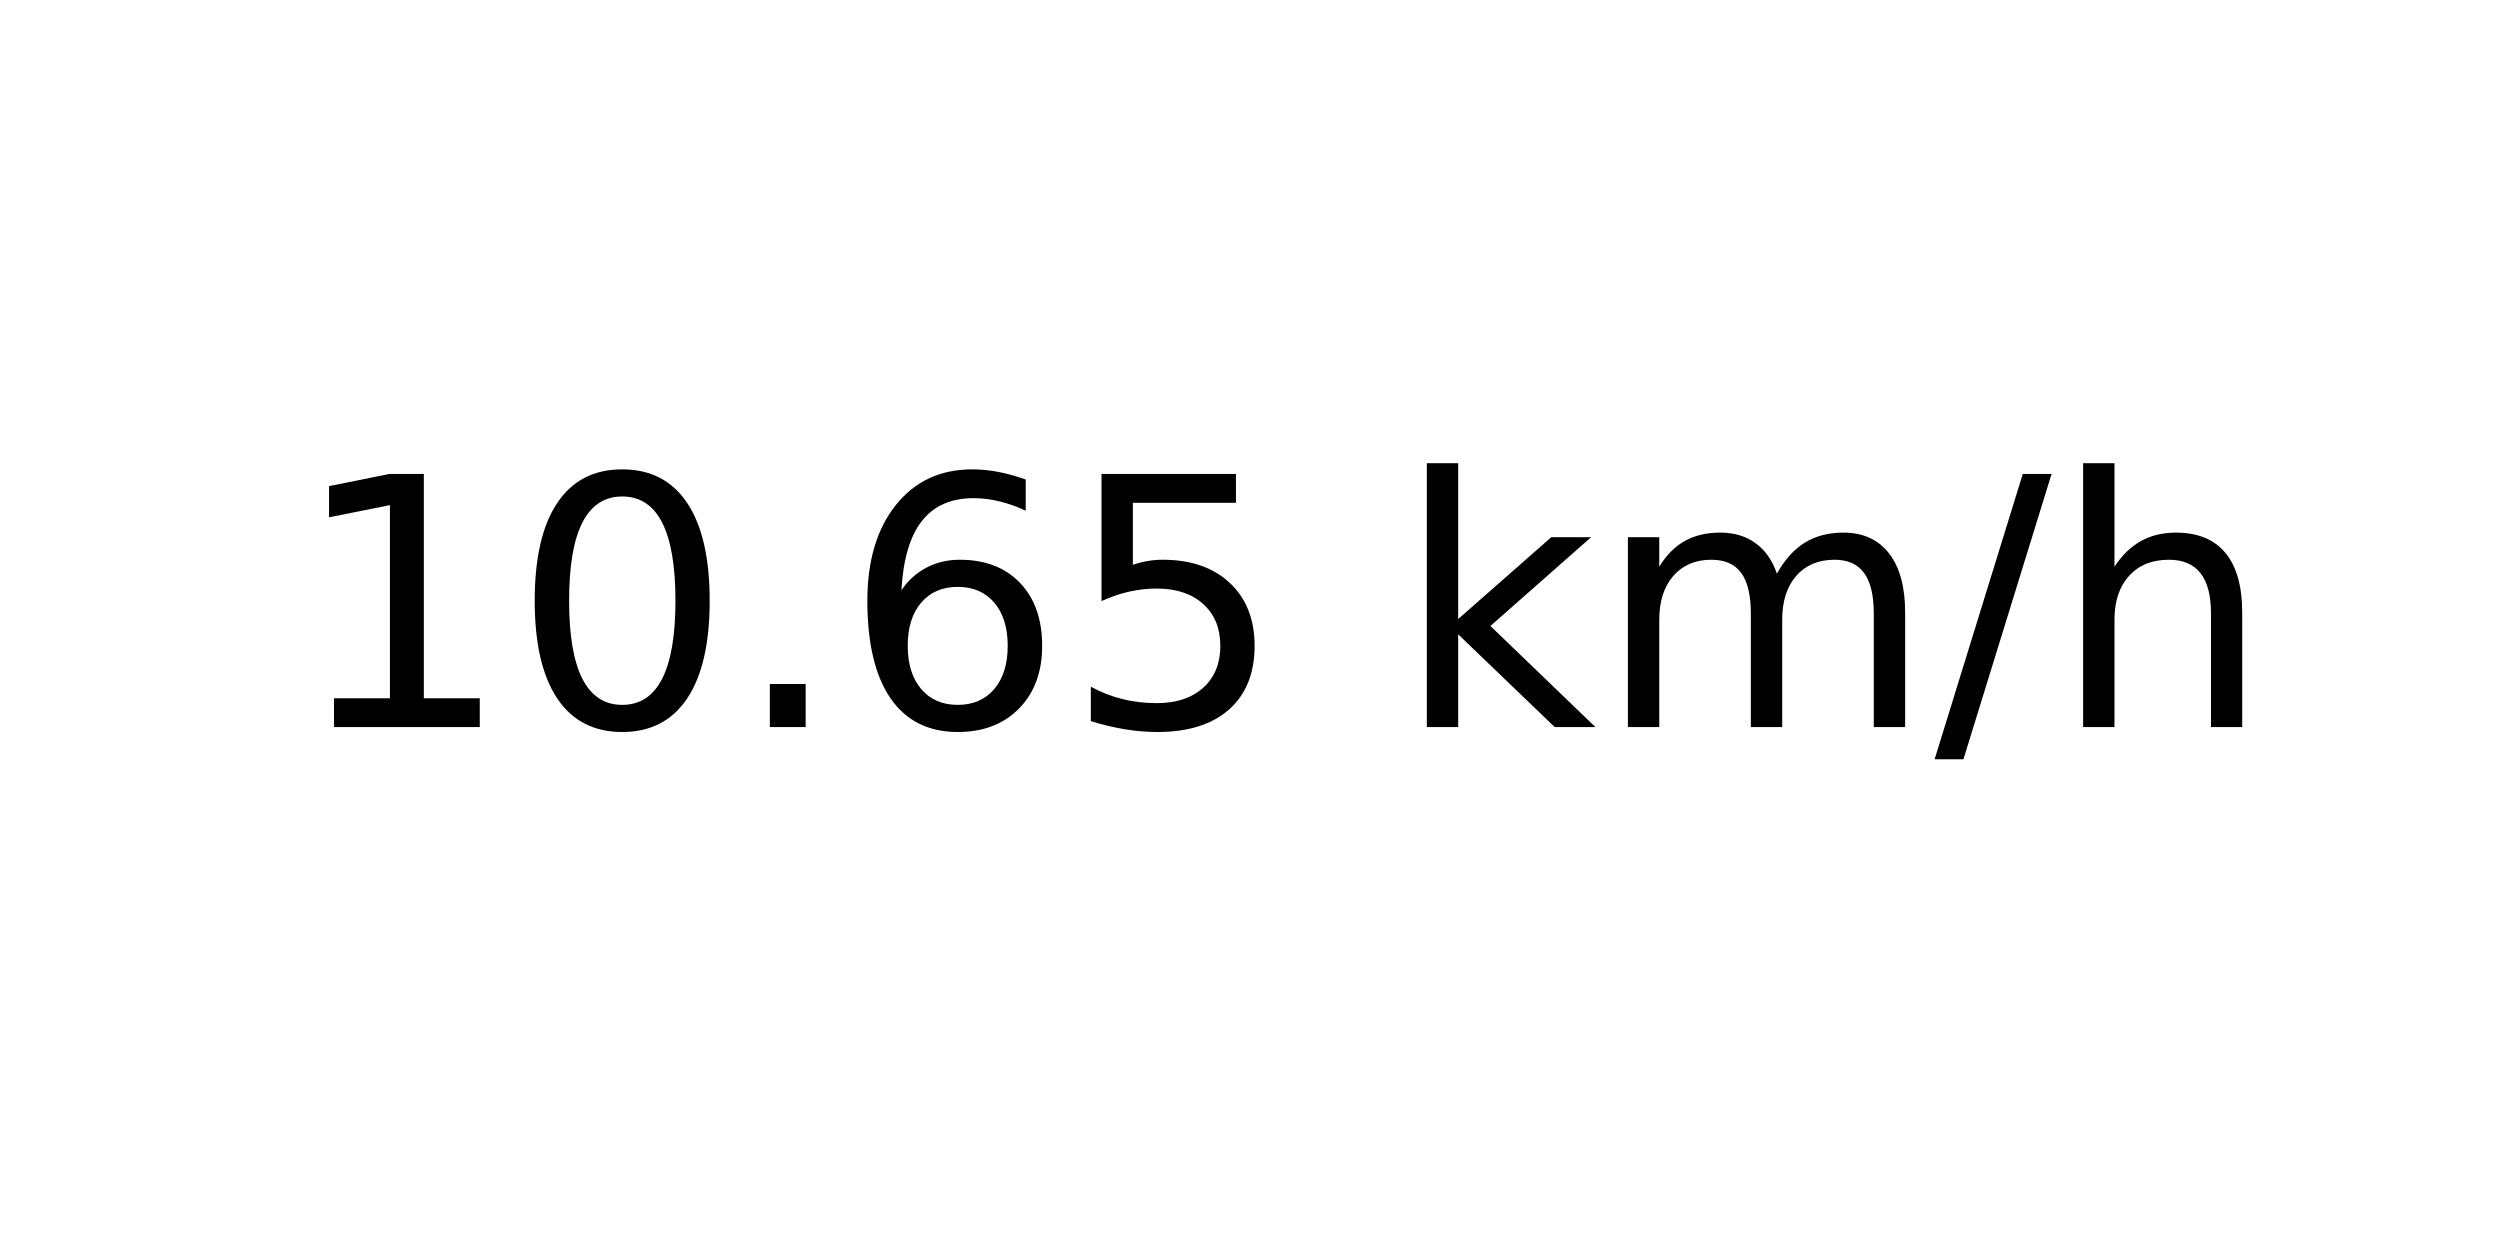
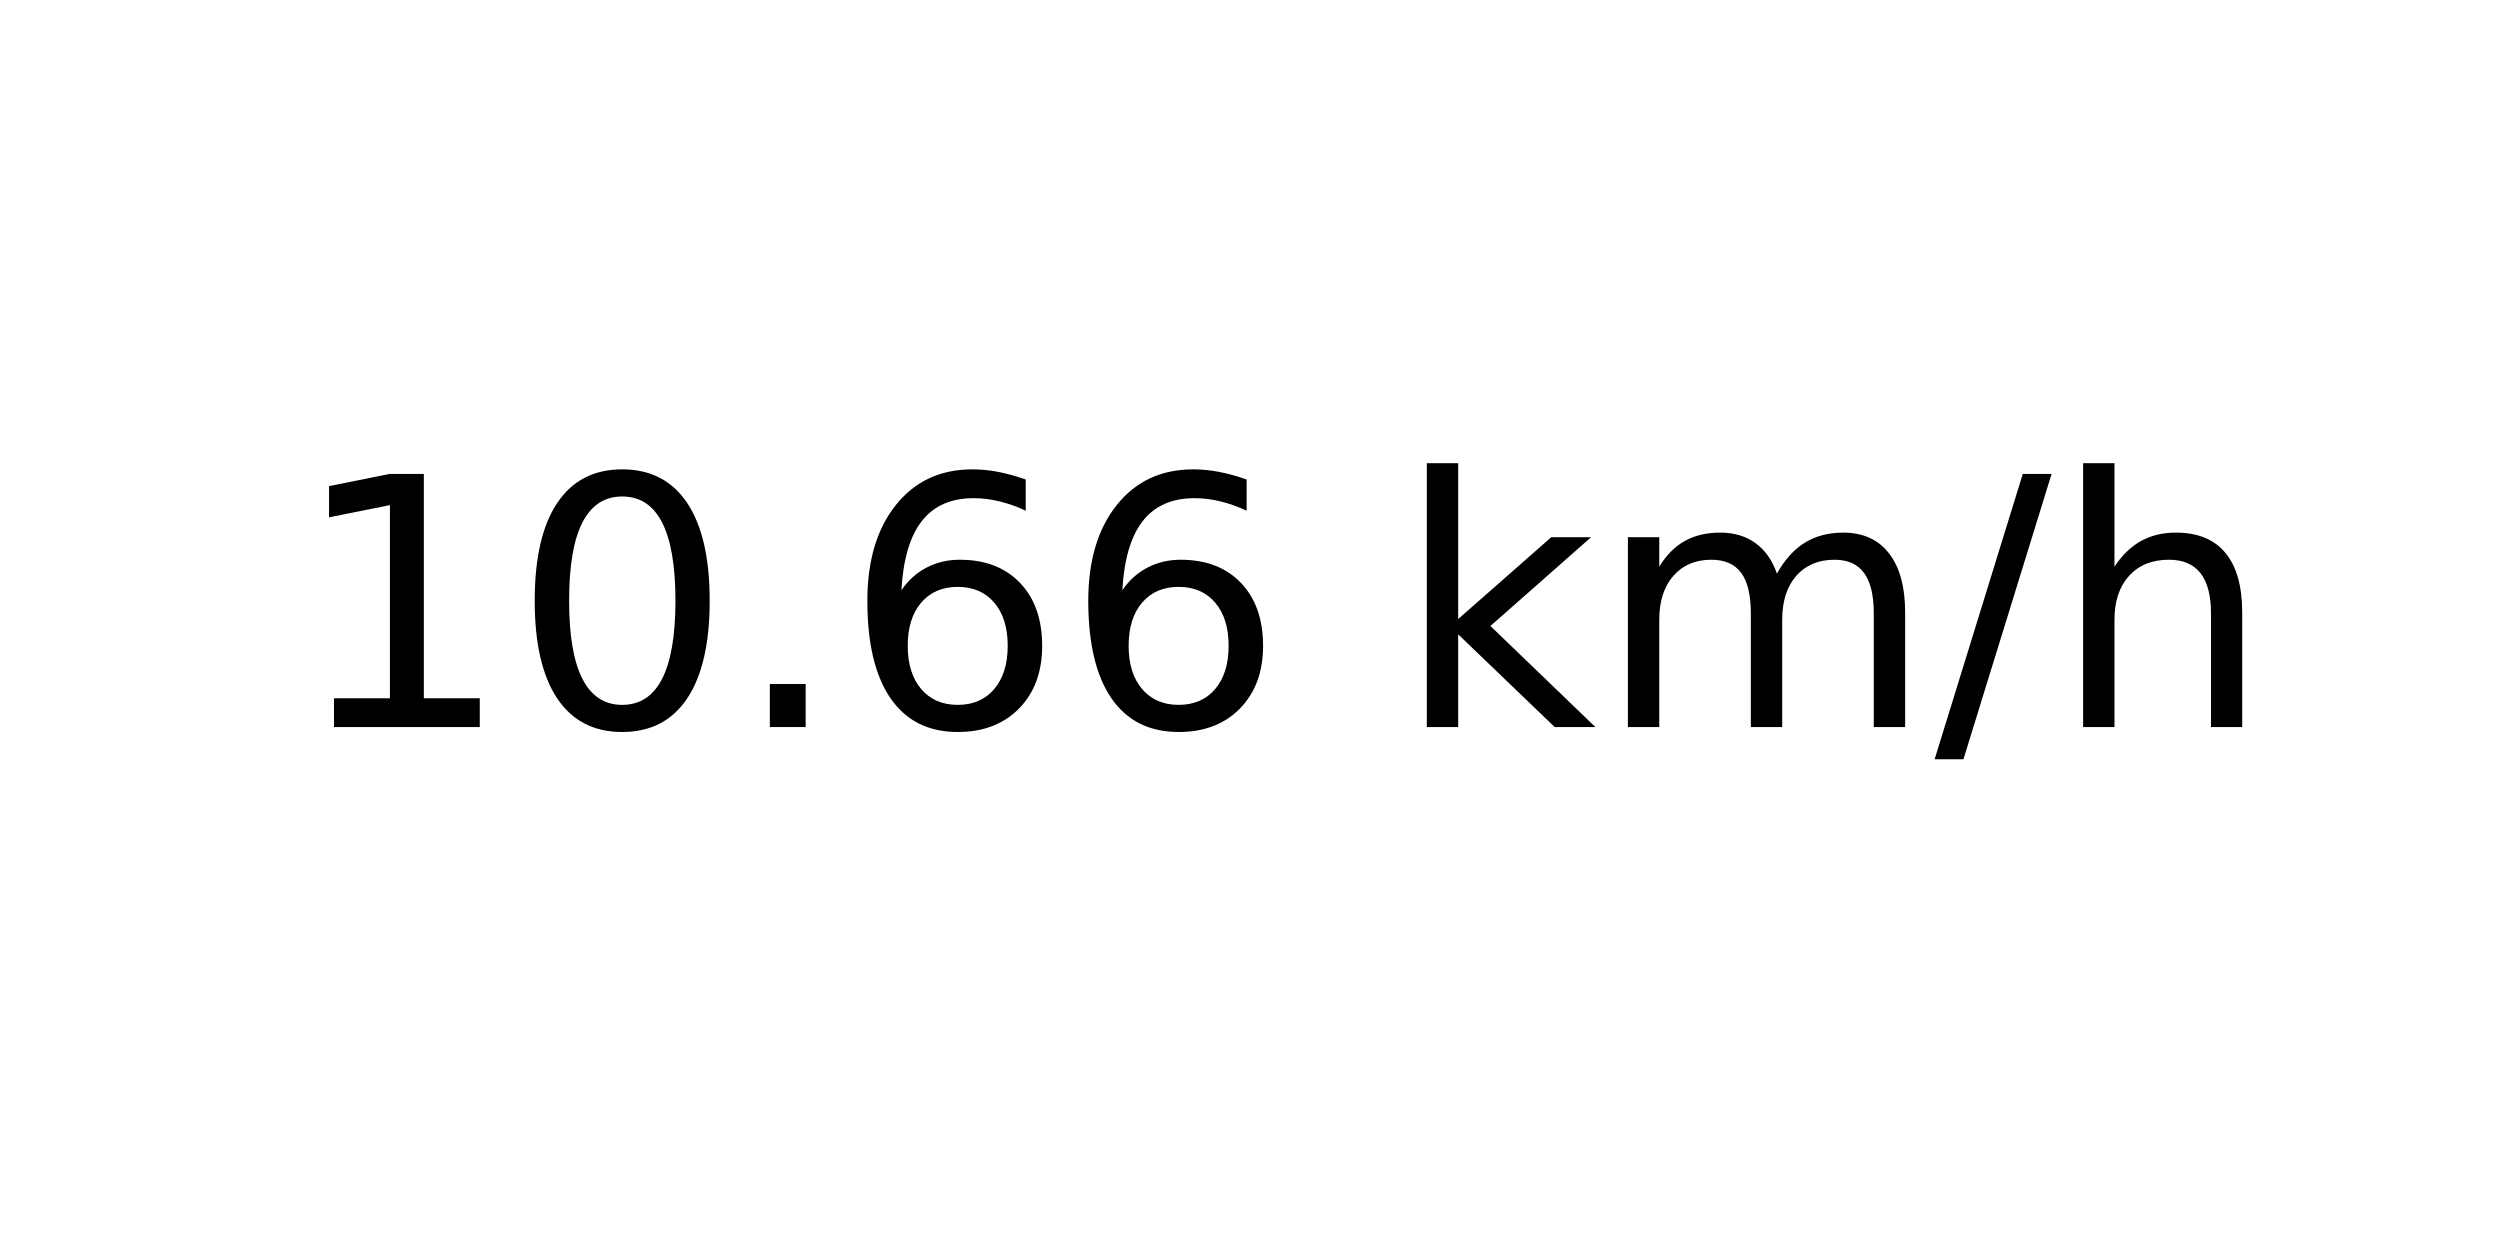
<svg xmlns="http://www.w3.org/2000/svg" xmlns:xlink="http://www.w3.org/1999/xlink" width="72pt" height="36pt" viewBox="0 0 72 36" version="1.1">
  <defs>
    <style type="text/css">*{stroke-linejoin: round; stroke-linecap: butt}</style>
  </defs>
  <g id="figure_1">
    <g id="axes_1">
      <g id="text_1">
        <g transform="translate(8.378125 20.93937) scale(0.1 -0.1)">
          <defs>
            <path id="DejaVuSans-31" d="M 794 531  L 1825 531  L 1825 4091  L 703 3866  L 703 4441  L 1819 4666  L 2450 4666  L 2450 531  L 3481 531  L 3481 0  L 794 0  L 794 531  z " transform="scale(0.015625)" />
            <path id="DejaVuSans-30" d="M 2034 4250  Q 1547 4250 1301 3770  Q 1056 3291 1056 2328  Q 1056 1369 1301 889  Q 1547 409 2034 409  Q 2525 409 2770 889  Q 3016 1369 3016 2328  Q 3016 3291 2770 3770  Q 2525 4250 2034 4250  z M 2034 4750  Q 2819 4750 3233 4129  Q 3647 3509 3647 2328  Q 3647 1150 3233 529  Q 2819 -91 2034 -91  Q 1250 -91 836 529  Q 422 1150 422 2328  Q 422 3509 836 4129  Q 1250 4750 2034 4750  z " transform="scale(0.015625)" />
            <path id="DejaVuSans-2e" d="M 684 794  L 1344 794  L 1344 0  L 684 0  L 684 794  z " transform="scale(0.015625)" />
            <path id="DejaVuSans-36" d="M 2113 2584  Q 1688 2584 1439 2293  Q 1191 2003 1191 1497  Q 1191 994 1439 701  Q 1688 409 2113 409  Q 2538 409 2786 701  Q 3034 994 3034 1497  Q 3034 2003 2786 2293  Q 2538 2584 2113 2584  z M 3366 4563  L 3366 3988  Q 3128 4100 2886 4159  Q 2644 4219 2406 4219  Q 1781 4219 1451 3797  Q 1122 3375 1075 2522  Q 1259 2794 1537 2939  Q 1816 3084 2150 3084  Q 2853 3084 3261 2657  Q 3669 2231 3669 1497  Q 3669 778 3244 343  Q 2819 -91 2113 -91  Q 1303 -91 875 529  Q 447 1150 447 2328  Q 447 3434 972 4092  Q 1497 4750 2381 4750  Q 2619 4750 2861 4703  Q 3103 4656 3366 4563  z " transform="scale(0.015625)" />
-             <path id="DejaVuSans-35" d="M 691 4666  L 3169 4666  L 3169 4134  L 1269 4134  L 1269 2991  Q 1406 3038 1543 3061  Q 1681 3084 1819 3084  Q 2600 3084 3056 2656  Q 3513 2228 3513 1497  Q 3513 744 3044 326  Q 2575 -91 1722 -91  Q 1428 -91 1123 -41  Q 819 9 494 109  L 494 744  Q 775 591 1075 516  Q 1375 441 1709 441  Q 2250 441 2565 725  Q 2881 1009 2881 1497  Q 2881 1984 2565 2268  Q 2250 2553 1709 2553  Q 1456 2553 1204 2497  Q 953 2441 691 2322  L 691 4666  z " transform="scale(0.015625)" />
            <path id="DejaVuSans-20" transform="scale(0.015625)" />
            <path id="DejaVuSans-6b" d="M 581 4863  L 1159 4863  L 1159 1991  L 2875 3500  L 3609 3500  L 1753 1863  L 3688 0  L 2938 0  L 1159 1709  L 1159 0  L 581 0  L 581 4863  z " transform="scale(0.015625)" />
            <path id="DejaVuSans-6d" d="M 3328 2828  Q 3544 3216 3844 3400  Q 4144 3584 4550 3584  Q 5097 3584 5394 3201  Q 5691 2819 5691 2113  L 5691 0  L 5113 0  L 5113 2094  Q 5113 2597 4934 2840  Q 4756 3084 4391 3084  Q 3944 3084 3684 2787  Q 3425 2491 3425 1978  L 3425 0  L 2847 0  L 2847 2094  Q 2847 2600 2669 2842  Q 2491 3084 2119 3084  Q 1678 3084 1418 2786  Q 1159 2488 1159 1978  L 1159 0  L 581 0  L 581 3500  L 1159 3500  L 1159 2956  Q 1356 3278 1631 3431  Q 1906 3584 2284 3584  Q 2666 3584 2933 3390  Q 3200 3197 3328 2828  z " transform="scale(0.015625)" />
            <path id="DejaVuSans-2f" d="M 1625 4666  L 2156 4666  L 531 -594  L 0 -594  L 1625 4666  z " transform="scale(0.015625)" />
            <path id="DejaVuSans-68" d="M 3513 2113  L 3513 0  L 2938 0  L 2938 2094  Q 2938 2591 2744 2837  Q 2550 3084 2163 3084  Q 1697 3084 1428 2787  Q 1159 2491 1159 1978  L 1159 0  L 581 0  L 581 4863  L 1159 4863  L 1159 2956  Q 1366 3272 1645 3428  Q 1925 3584 2291 3584  Q 2894 3584 3203 3211  Q 3513 2838 3513 2113  z " transform="scale(0.015625)" />
          </defs>
          <use xlink:href="#DejaVuSans-31" />
          <use xlink:href="#DejaVuSans-30" x="63.623" />
          <use xlink:href="#DejaVuSans-2e" x="127.246" />
          <use xlink:href="#DejaVuSans-36" x="159.033" />
-           <use xlink:href="#DejaVuSans-35" x="222.656" />
+           <use xlink:href="#DejaVuSans-36" x="222.656" />
          <use xlink:href="#DejaVuSans-20" x="286.279" />
          <use xlink:href="#DejaVuSans-6b" x="318.066" />
          <use xlink:href="#DejaVuSans-6d" x="375.977" />
          <use xlink:href="#DejaVuSans-2f" x="473.389" />
          <use xlink:href="#DejaVuSans-68" x="507.08" />
        </g>
      </g>
    </g>
  </g>
</svg>
